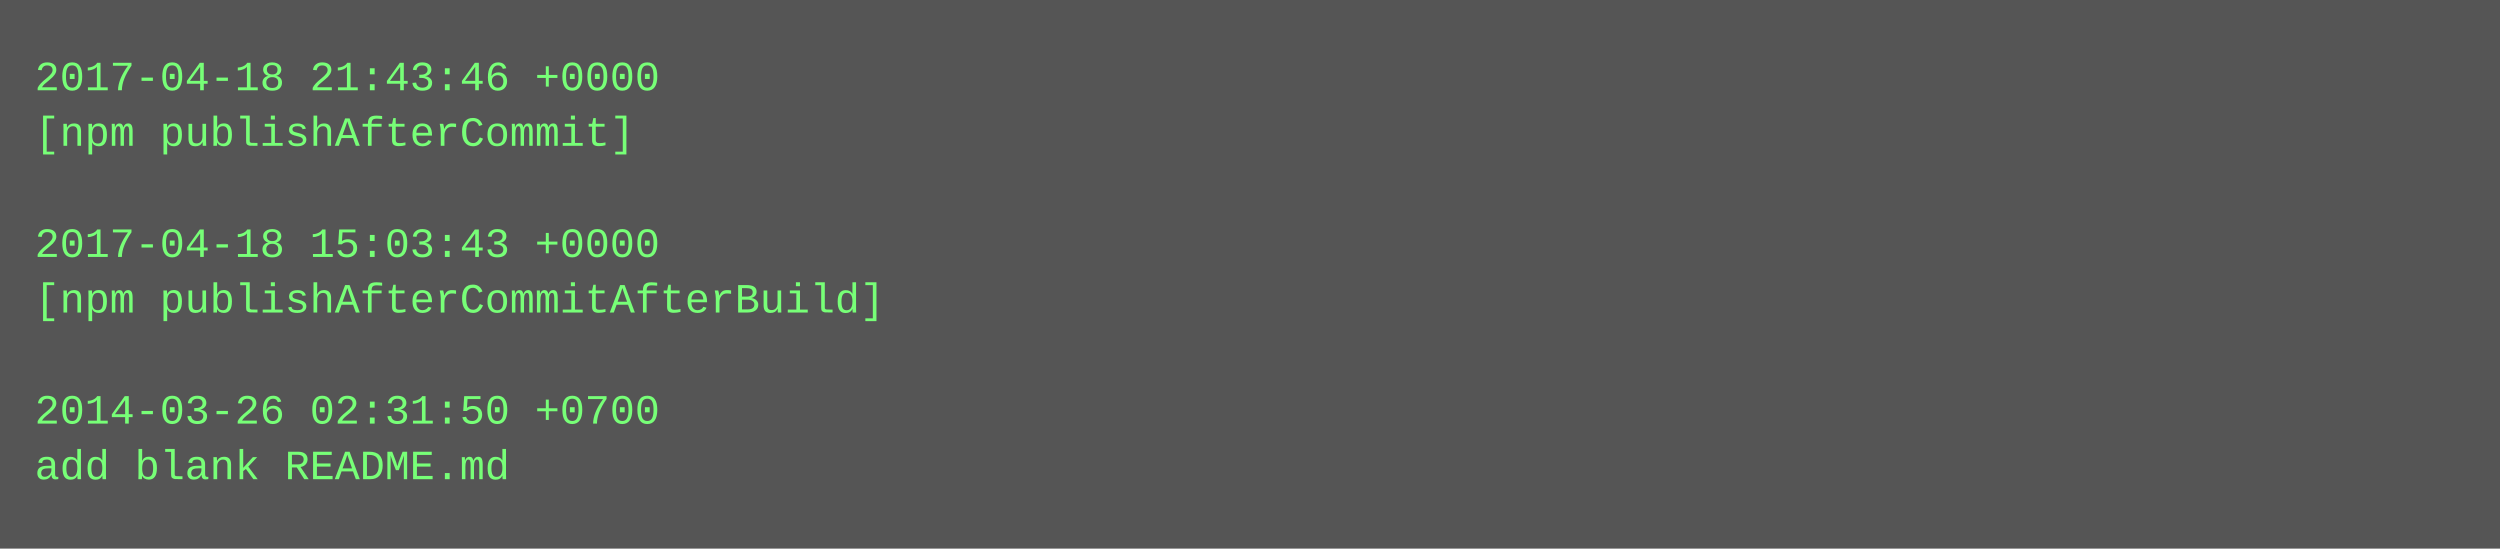
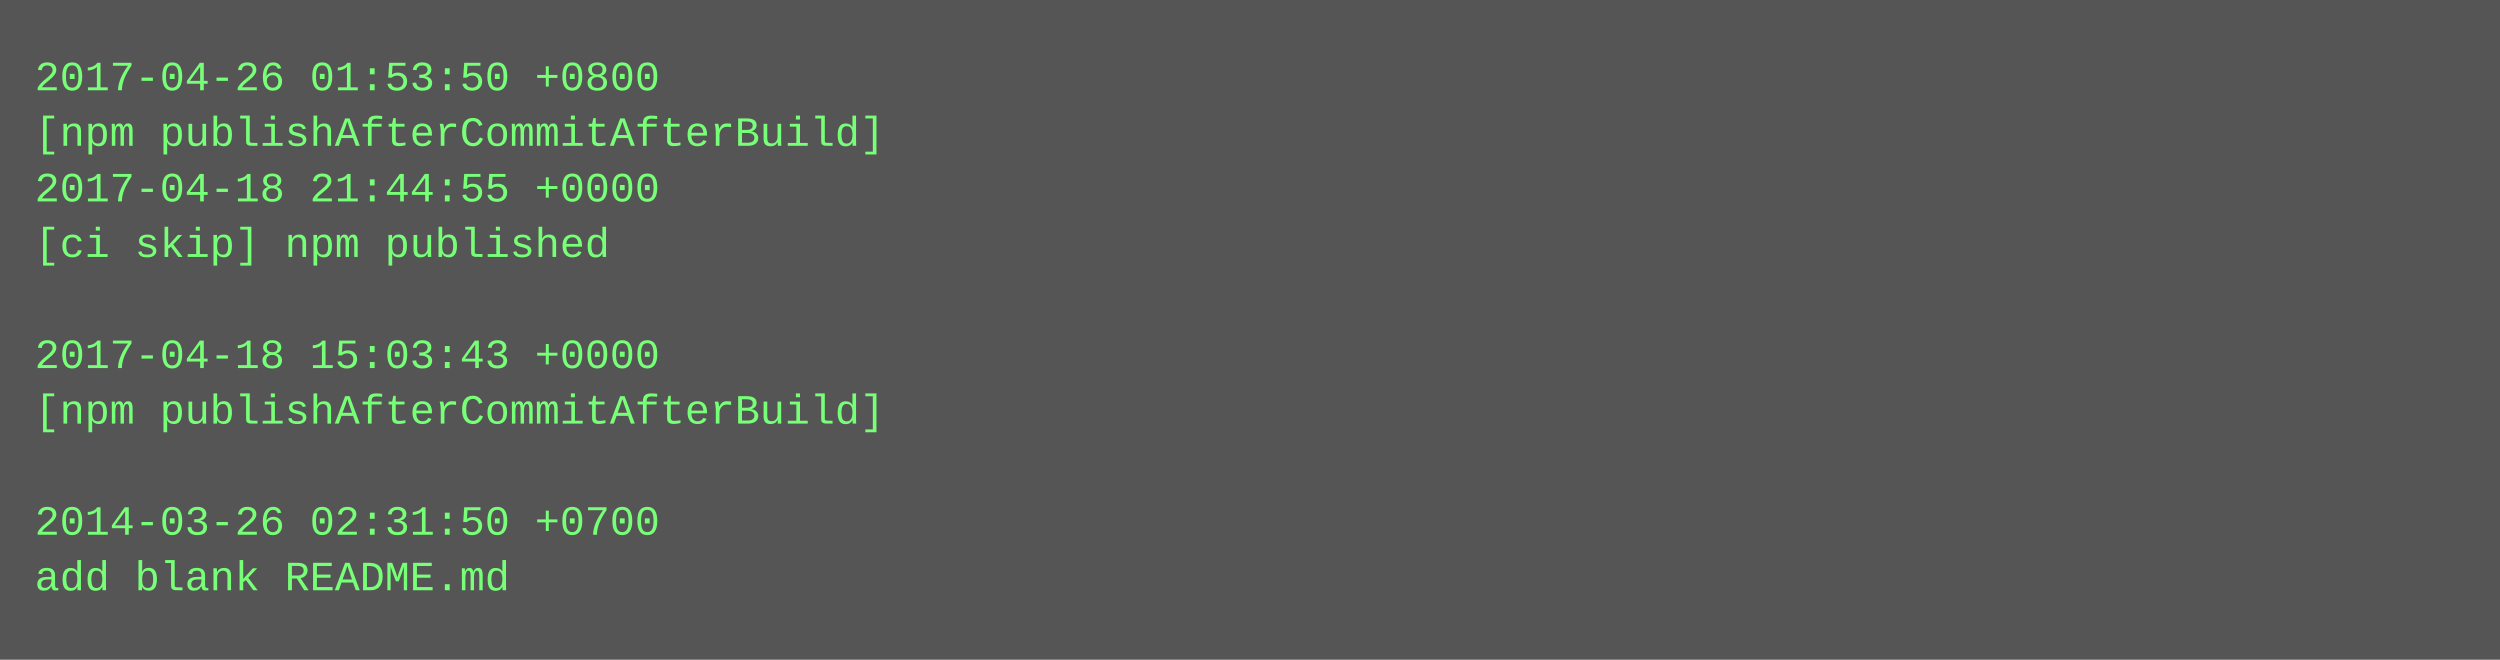
- <svg xmlns="http://www.w3.org/2000/svg" height="158" width="720">
-   <rect height="158" fill="#555" width="720" />
+ <svg xmlns="http://www.w3.org/2000/svg" height="190" width="720">
+   <rect height="190" fill="#555" width="720" />
  <text fill="#7f7" font-family="Courier New" font-size="12" xml:space="preserve">
-     <tspan x="10" y="26">2017-04-18 21:43:46 +0000</tspan>
-     <tspan x="10" y="42">[npm publishAfterCommit]</tspan>
-     <tspan x="10" y="58" />
-     <tspan x="10" y="74">2017-04-18 15:03:43 +0000</tspan>
-     <tspan x="10" y="90">[npm publishAfterCommitAfterBuild]</tspan>
-     <tspan x="10" y="106" />
-     <tspan x="10" y="122">2014-03-26 02:31:50 +0700</tspan>
-     <tspan x="10" y="138">add blank README.md</tspan>
+     <tspan x="10" y="26">2017-04-26 01:53:50 +0800</tspan>
+     <tspan x="10" y="42">[npm publishAfterCommitAfterBuild]</tspan>
+     <tspan x="10" y="58">2017-04-18 21:44:55 +0000</tspan>
+     <tspan x="10" y="74">[ci skip] npm published</tspan>
+     <tspan x="10" y="90" />
+     <tspan x="10" y="106">2017-04-18 15:03:43 +0000</tspan>
+     <tspan x="10" y="122">[npm publishAfterCommitAfterBuild]</tspan>
+     <tspan x="10" y="138" />
+     <tspan x="10" y="154">2014-03-26 02:31:50 +0700</tspan>
+     <tspan x="10" y="170">add blank README.md</tspan>
  </text>
</svg>
